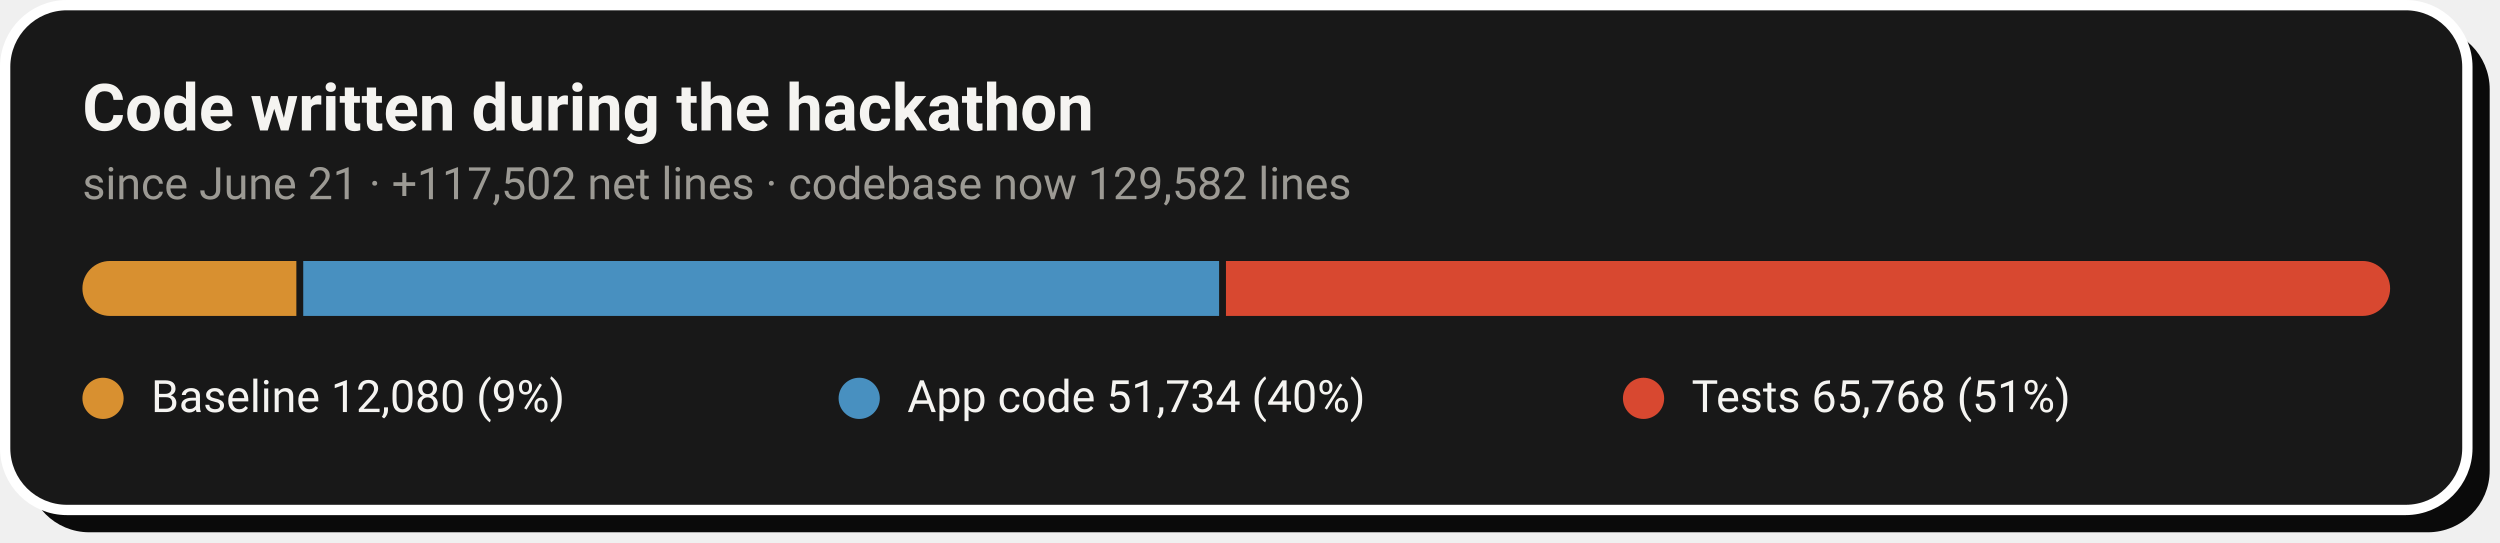
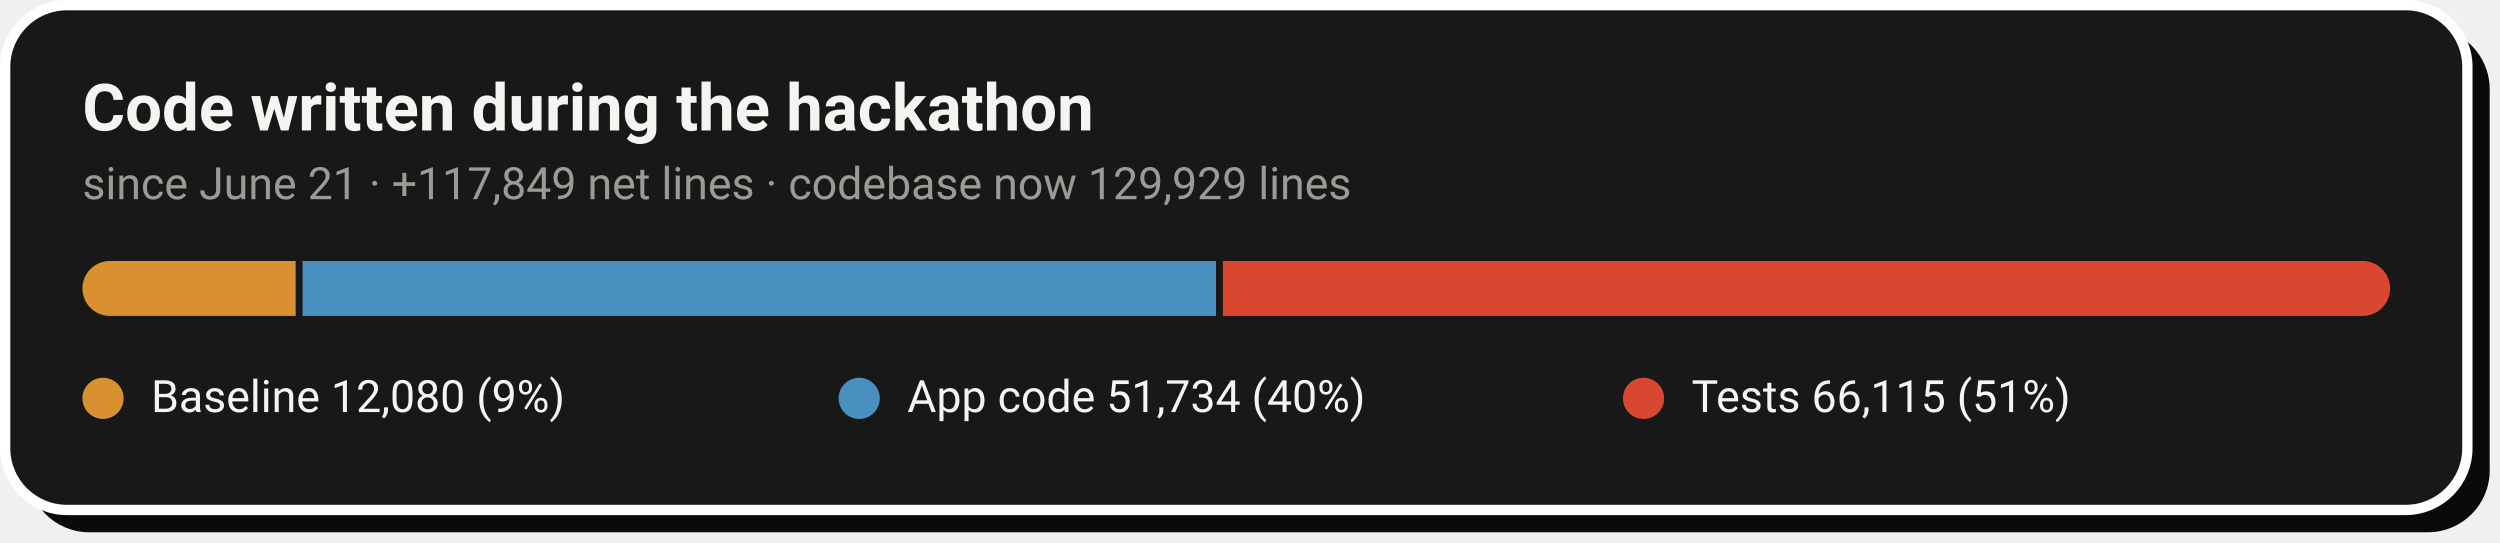
- <svg xmlns="http://www.w3.org/2000/svg" width="728" height="158" viewBox="0 0 728 158" role="img" aria-label="Code growth: 12,080 baseline lines, 51,734 application lines and 65,768 test lines added during the hackathon">
+ <svg xmlns="http://www.w3.org/2000/svg" width="728" height="158" viewBox="0 0 728 158" role="img" aria-label="Code growth: 12,080 baseline lines, 51,734 application lines and 66,115 test lines added during the hackathon">
  <rect x="8" y="8" width="717" height="147" rx="18" fill="#0A0A0A" />
  <rect x="1.5" y="1.5" width="717" height="147" rx="18" fill="#181818" stroke="#FFFFFF" stroke-width="3" />
  <text x="24" y="38" font-family="-apple-system,'Segoe UI',Roboto,Helvetica,Arial,sans-serif" font-size="19" font-weight="700" fill="#F5F4F1">Code written during the hackathon</text>
-   <text x="24" y="58" font-family="-apple-system,'Segoe UI',Roboto,Helvetica,Arial,sans-serif" font-size="13" fill="#9C9A94">since June 21 · +117,502 net lines · codebase now 129,582 lines</text>
+   <text x="24" y="58" font-family="-apple-system,'Segoe UI',Roboto,Helvetica,Arial,sans-serif" font-size="13" fill="#9C9A94">since June 21 · +117,849 net lines · codebase now 129,929 lines</text>
  <clipPath id="pill">
    <rect x="24" y="76" width="672" height="16" rx="8.0" />
  </clipPath>
  <g clip-path="url(#pill)">
-     <rect x="24.0" y="76" width="62.3" height="16" fill="#D89030" />
-     <rect x="88.3" y="76" width="266.7" height="16" fill="#4890C0" />
-     <rect x="357.0" y="76" width="339.0" height="16" fill="#D84830" />
+     <rect x="24.0" y="76" width="62.1" height="16" fill="#D89030" />
+     <rect x="88.1" y="76" width="266.0" height="16" fill="#4890C0" />
+     <rect x="356.1" y="76" width="339.9" height="16" fill="#D84830" />
  </g>
  <circle cx="30.0" cy="116" r="6" fill="#D89030" />
  <text x="44.0" y="120" font-family="-apple-system,'Segoe UI',Roboto,Helvetica,Arial,sans-serif" font-size="13" fill="#F5F4F1">Baseline  12,080 (9%)</text>
  <circle cx="250.2" cy="116" r="6" fill="#4890C0" />
  <text x="264.2" y="120" font-family="-apple-system,'Segoe UI',Roboto,Helvetica,Arial,sans-serif" font-size="13" fill="#F5F4F1">App code  51,734 (40%)</text>
  <circle cx="478.6" cy="116" r="6" fill="#D84830" />
-   <text x="492.6" y="120" font-family="-apple-system,'Segoe UI',Roboto,Helvetica,Arial,sans-serif" font-size="13" fill="#F5F4F1">Tests  65,768 (51%)</text>
+   <text x="492.6" y="120" font-family="-apple-system,'Segoe UI',Roboto,Helvetica,Arial,sans-serif" font-size="13" fill="#F5F4F1">Tests  66,115 (51%)</text>
</svg>
